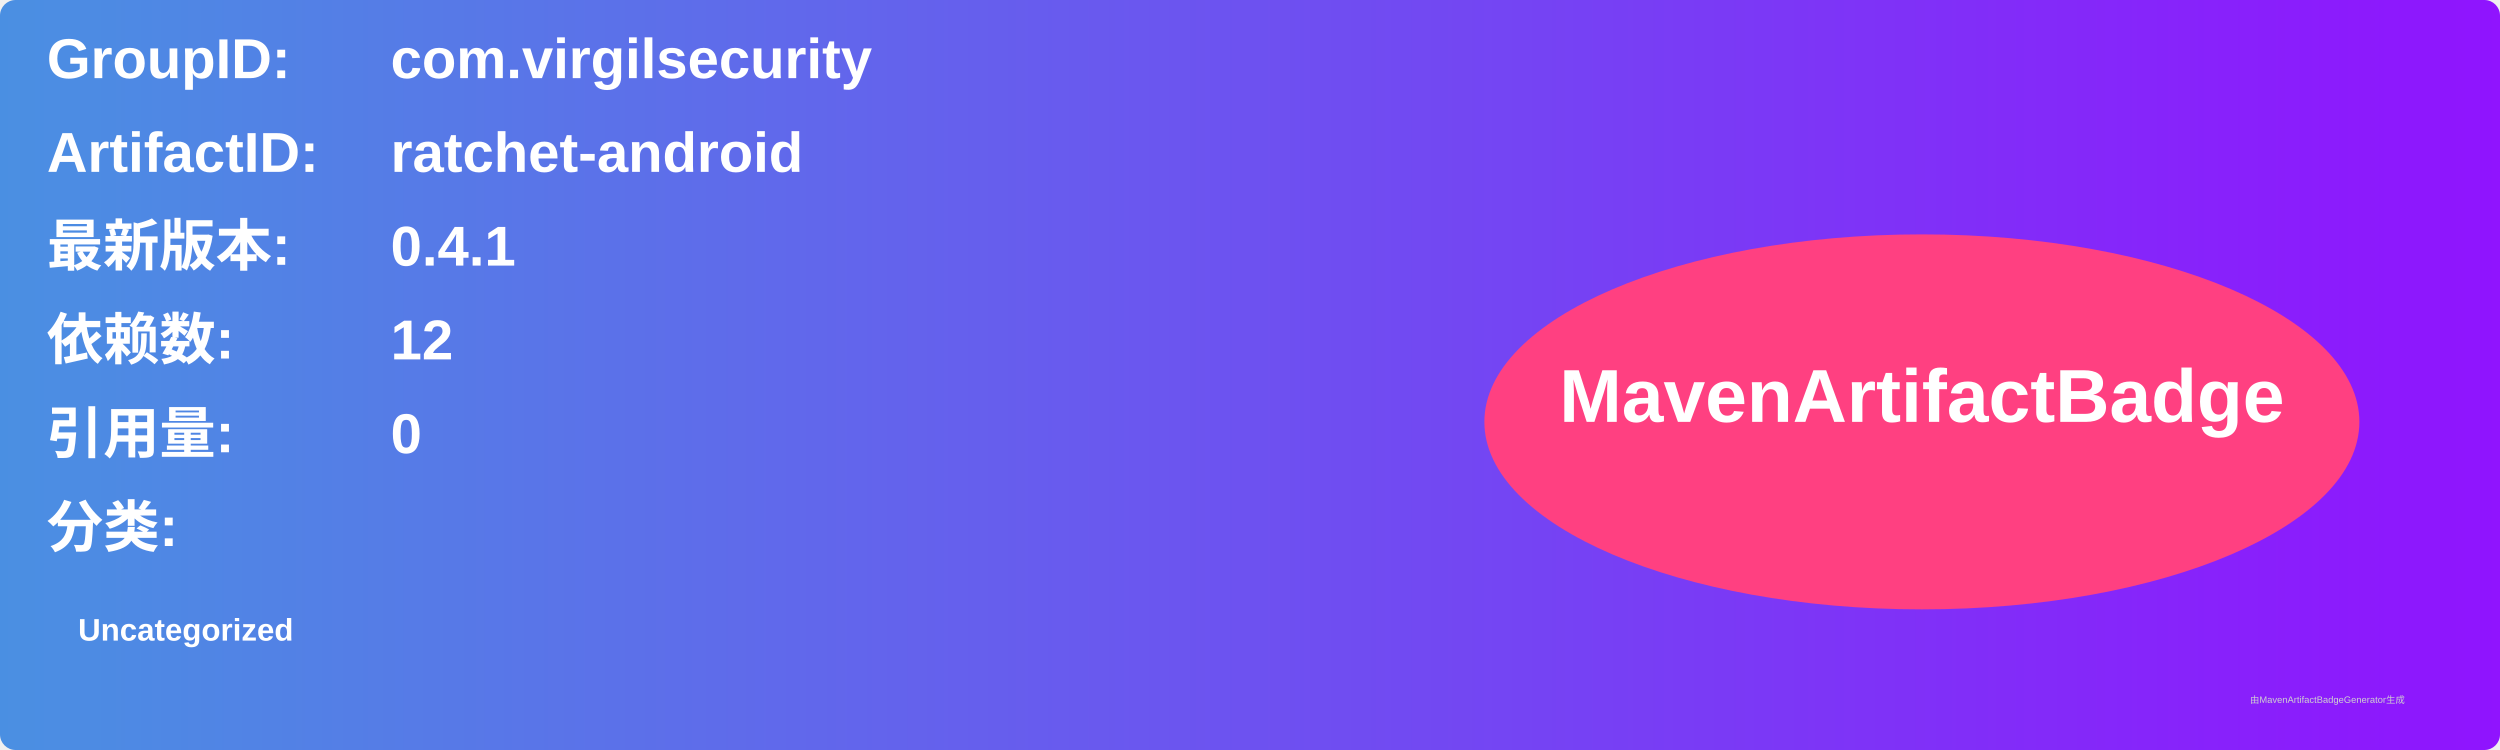
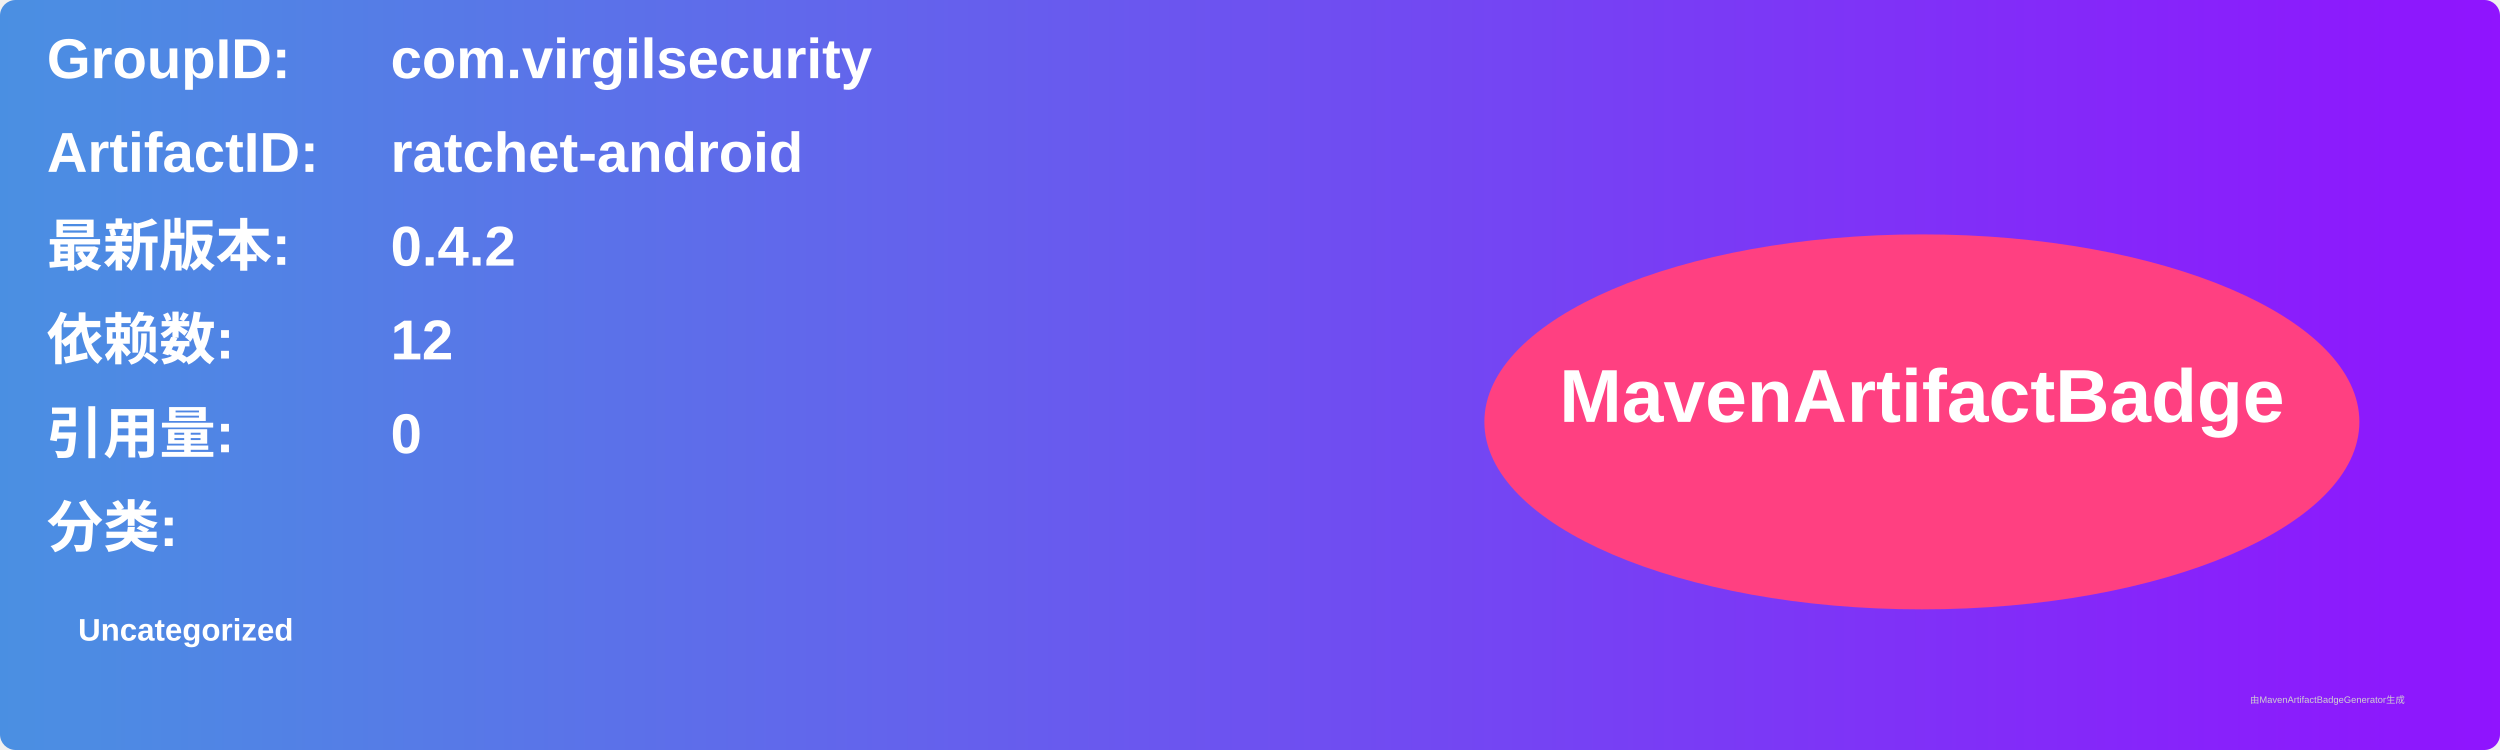
<svg xmlns="http://www.w3.org/2000/svg" width="800" height="240" viewBox="0 0 800 240">
  <linearGradient id="grad" x1="0%" y1="0%" x2="100%" y2="0%">
    <stop offset="0%" stop-color="#4a90e2" />
    <stop offset="100%" stop-color="#9013fe" />
  </linearGradient>
  <rect width="100%" height="100%" rx="5" ry="5" fill="url(#grad)" />
  <g transform="translate(15, 15)">
    <text x="0" y="10" font-family="Arial" font-size="18" fill="white" font-weight="bold" width="260">GroupID:</text>
    <text x="110" y="10" font-family="Arial" font-size="18" fill="white" font-weight="bold" width="460">com.virgilsecurity</text>
    <text x="0" y="40" font-family="Arial" font-size="18" fill="white" font-weight="bold" width="260">ArtifactID:</text>
    <text x="110" y="40" font-family="Arial" font-size="18" fill="white" font-weight="bold" width="460">ratchet-android</text>
    <text x="0" y="70" font-family="Arial" font-size="18" fill="white" font-weight="bold">最新版本:</text>
    <text x="110" y="70" font-family="Arial" font-size="18" fill="white" font-weight="bold">
-       <tspan font-weight="bold">0.4.1</tspan>
+       <tspan font-weight="bold">0.4.2</tspan>
    </text>
    <text x="0" y="100" font-family="Arial" font-size="18" fill="white" font-weight="bold">依赖数: </text>
    <text x="110" y="100" font-family="Arial" font-size="18" fill="white">
      <tspan font-weight="bold">12</tspan>
    </text>
    <text x="0" y="130" font-family="Arial" font-size="18" fill="white" font-weight="bold">引用量: </text>
    <text x="110" y="130" font-family="Arial" font-size="18" fill="white">
      <tspan font-weight="bold">0</tspan>
    </text>
    <text x="0" y="160" font-family="Arial" font-size="18" fill="white" font-weight="bold">分类:</text>
    <text x="10" y="190" font-family="Arial" font-size="10" fill="white">
      <tspan font-weight="bold">Uncategorized</tspan>
    </text>
    <ellipse cx="600" cy="120" rx="140" ry="60" fill="#ff4081" />
    <text x="600" y="120" text-anchor="middle" font-family="Arial" font-size="24" fill="white" font-weight="bold">MavenArtifactBadge</text>
  </g>
  <text x="720" y="225" font-family="Arial" font-size="3" fill="#d0d0d0">由MavenArtifactBadgeGenerator生成</text>
</svg>
